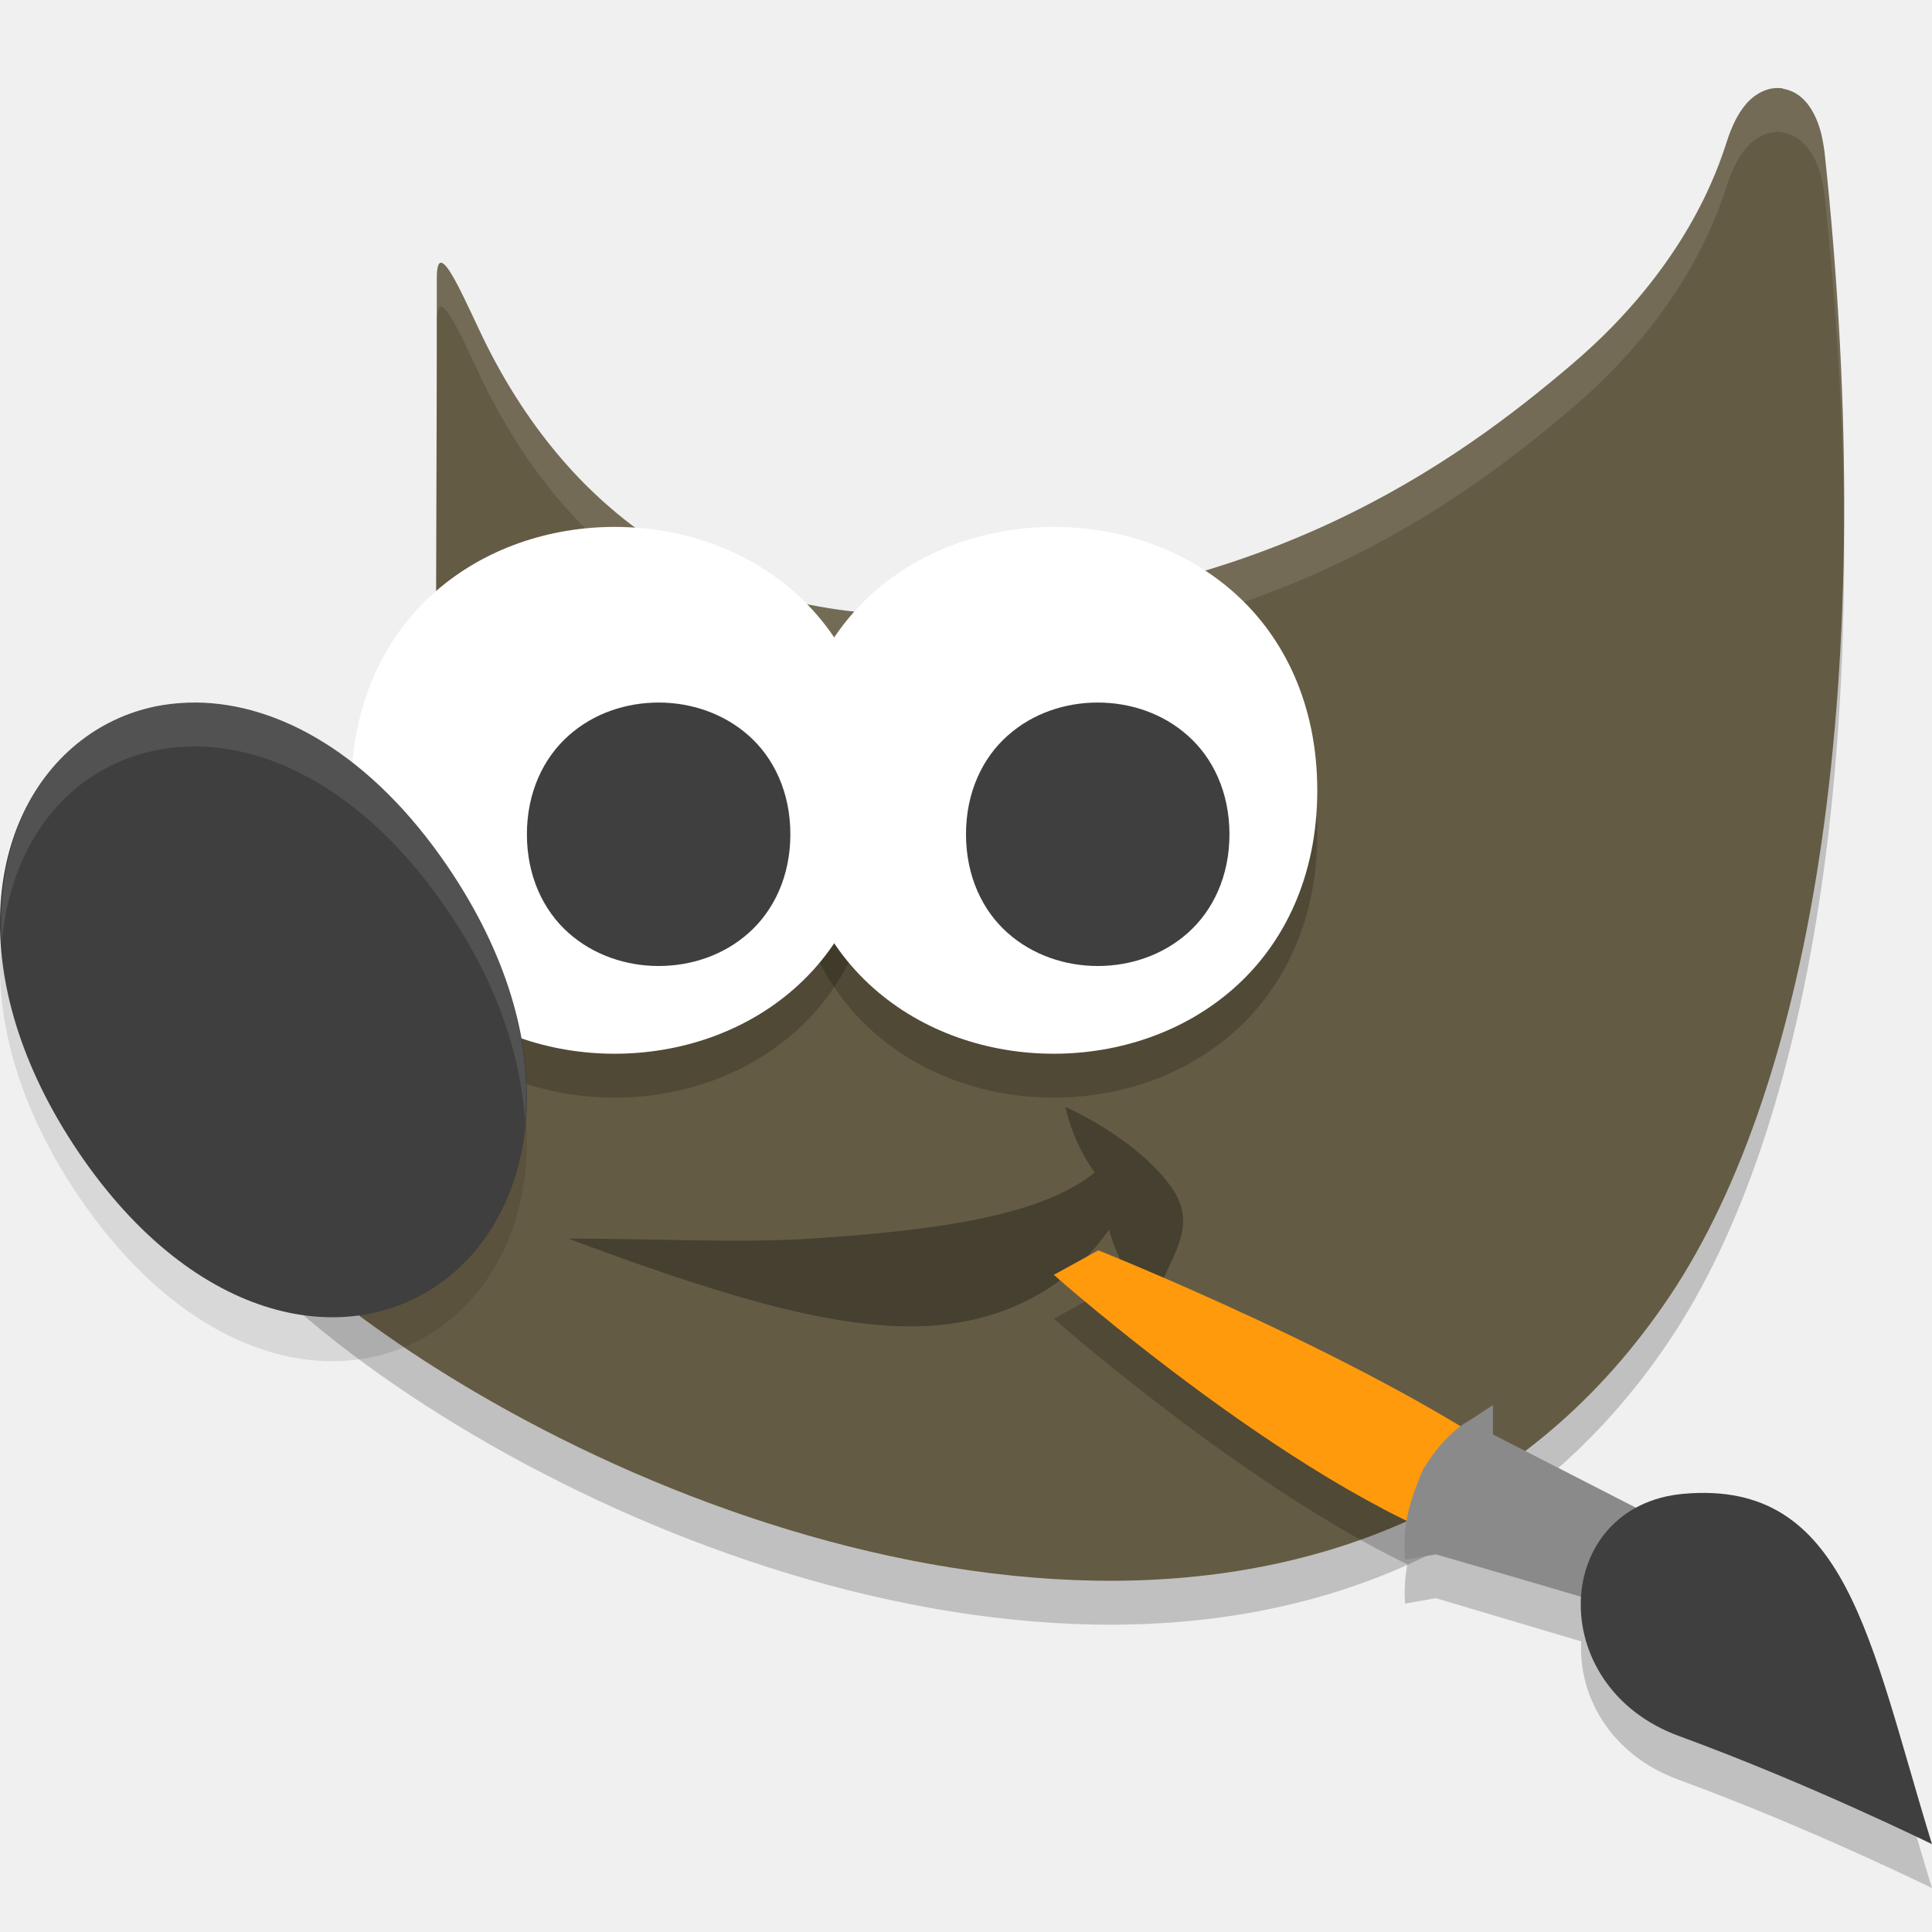
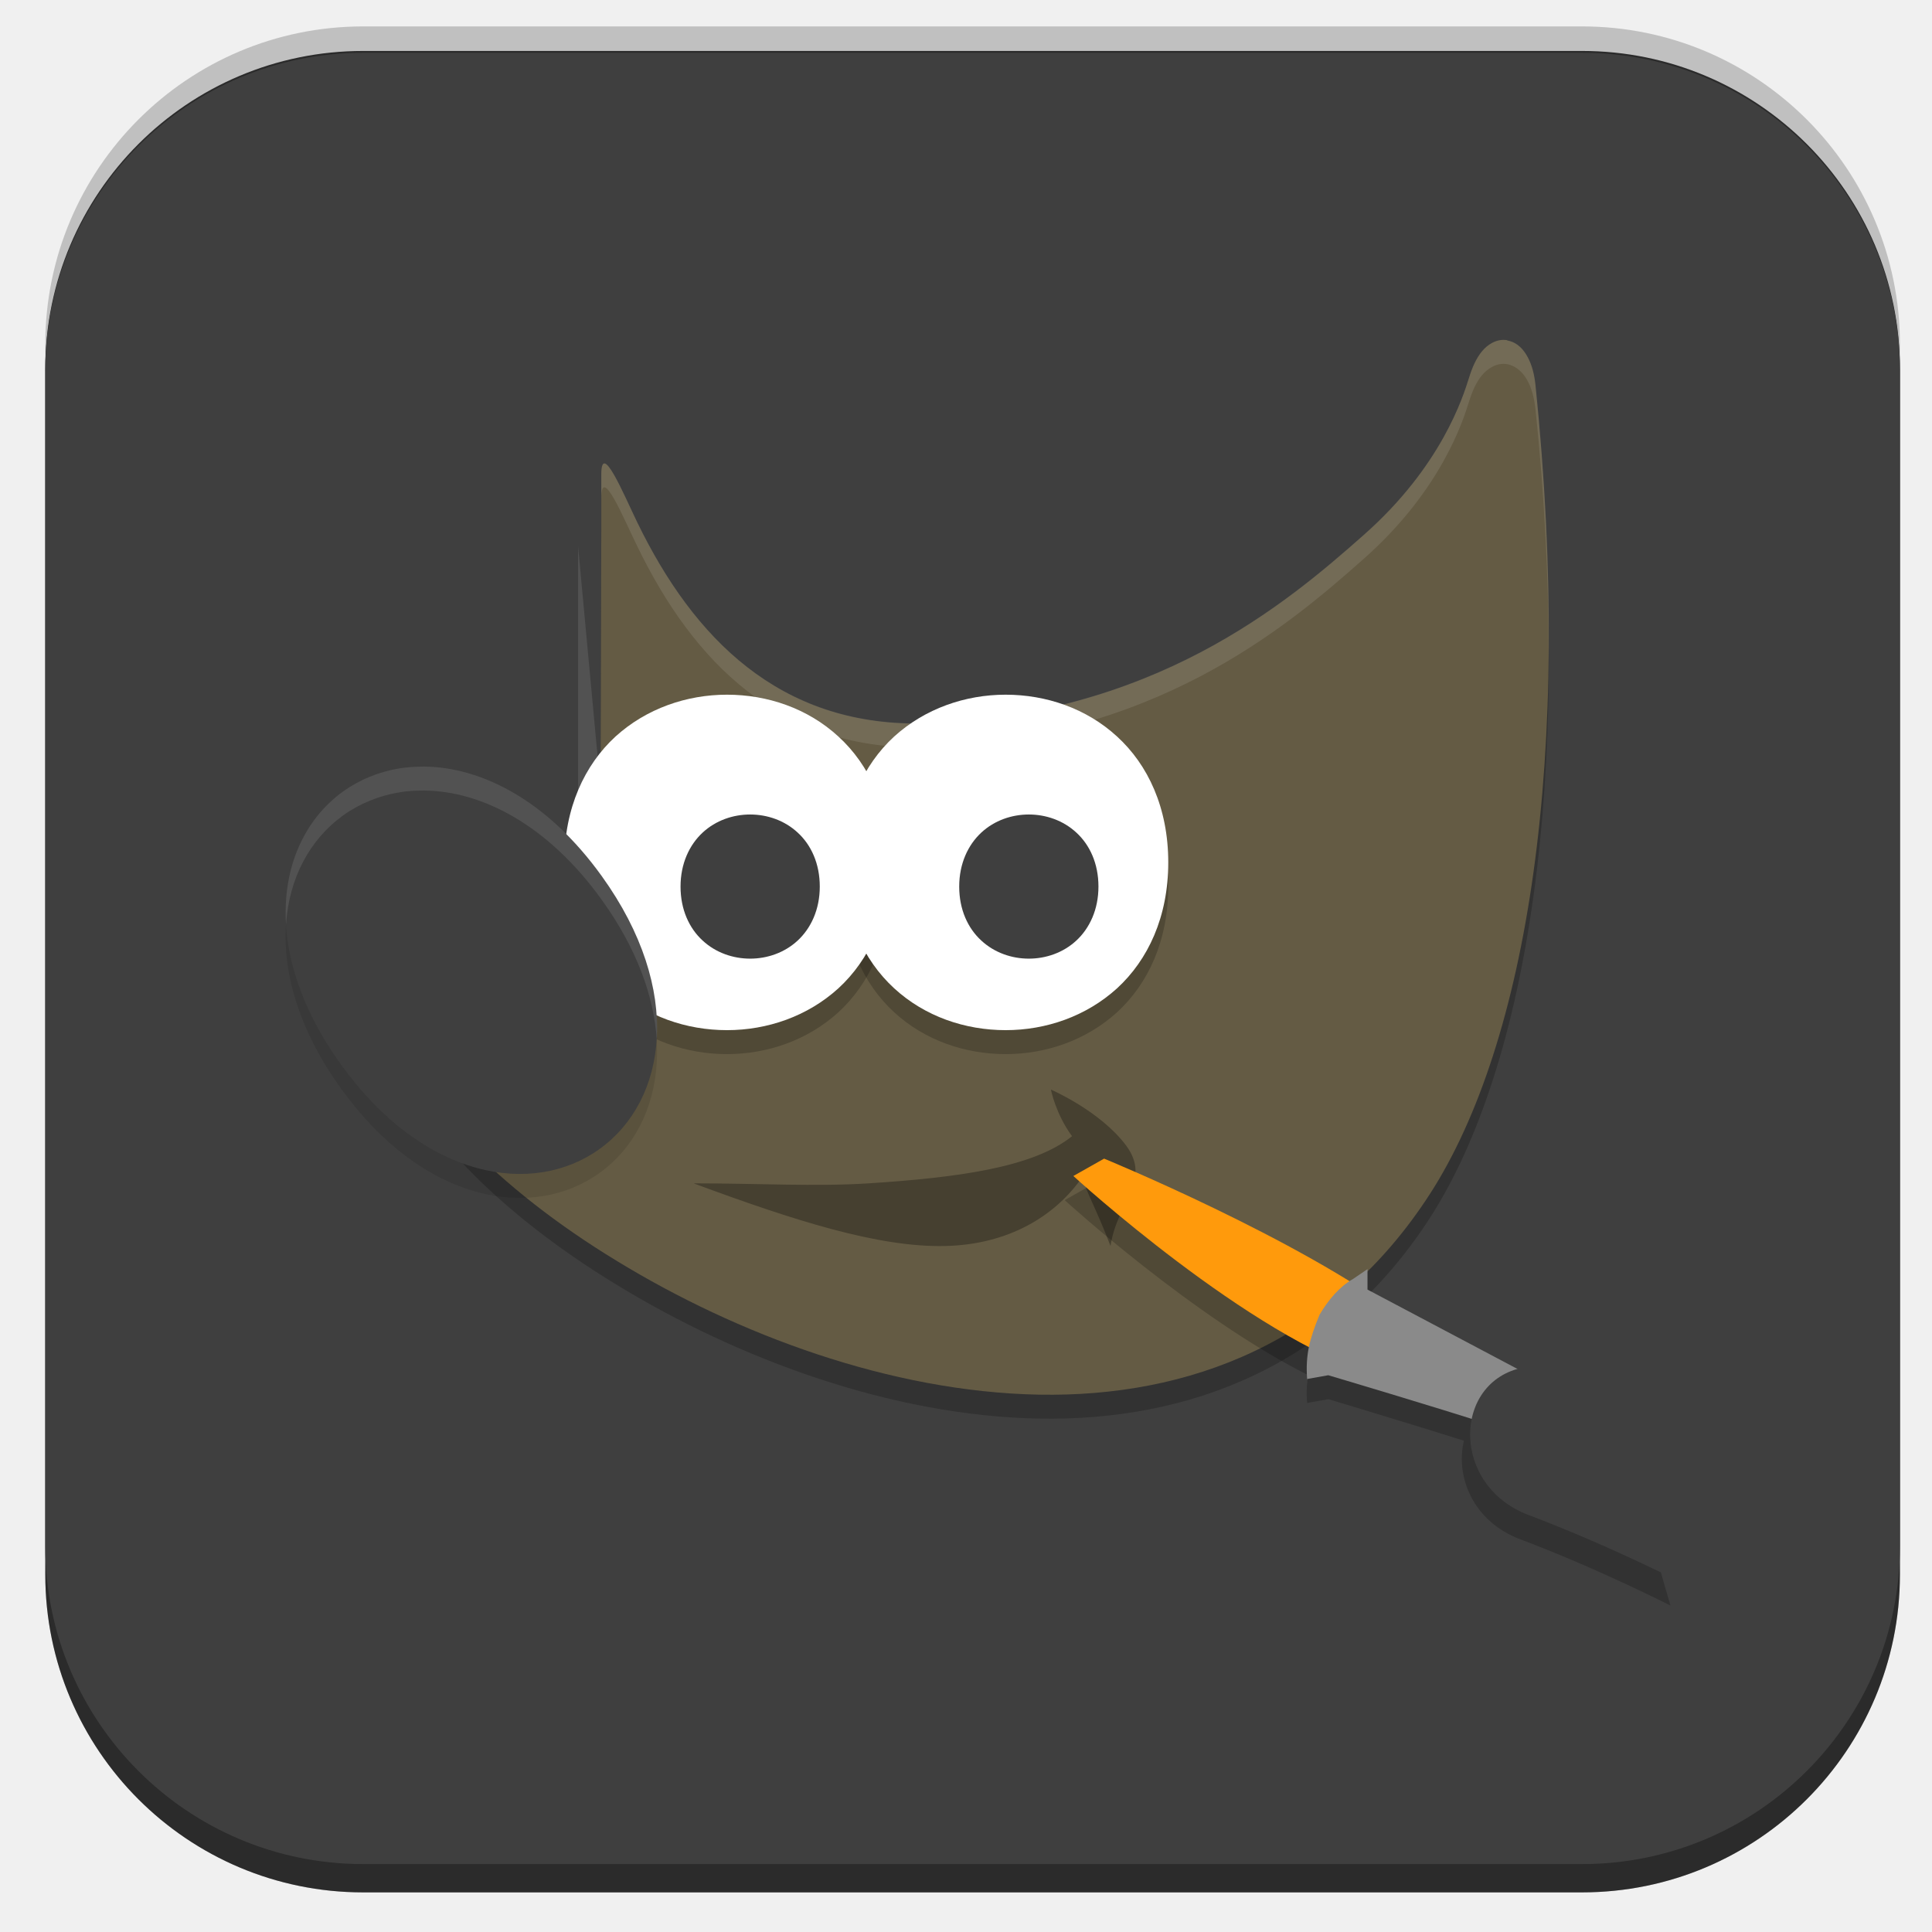
- <svg xmlns="http://www.w3.org/2000/svg" width="22" height="22" version="1.1">
-   <path style="opacity:0.2;fill-rule:evenodd" d="m 20.303,1.507 c -0.174,-0.028 -0.33,0.07 -0.424,0.182 -0.094,0.112 -0.159,0.25 -0.216,0.425 -0.098,0.302 -0.458,1.423 -1.758,2.53 C 16.606,5.751 14.366,7.4 10.482,7.5 8.121,7.528 6.493,6.313 5.551,4.45 5.316,3.985 4.974,3.118 4.974,3.67 v 0.852 l -0.012,4.412 0.024,0.058 c 0,0 0.212,0.47 -0.012,1.103 -0.224,0.633 -1.105,1.557 -3.075,2.148 l -0.241,0.072 0.046,0.254 c 0.109,0.614 0.545,1.244 1.188,1.889 0.643,0.645 1.504,1.297 2.506,1.886 2.005,1.179 4.573,2.111 7.068,2.155 2.495,0.044 4.936,-0.829 6.551,-3.245 1.615,-2.416 2.403,-7.028 1.758,-13.035 h -0.001 C 20.753,2.053 20.717,1.913 20.651,1.789 20.586,1.666 20.477,1.539 20.303,1.511 Z" />
-   <path style="fill:#645b44;fill-rule:evenodd" d="m 20.303,1.007 c -0.174,-0.028 -0.33,0.07 -0.424,0.182 -0.094,0.112 -0.159,0.25 -0.216,0.425 -0.098,0.302 -0.458,1.423 -1.758,2.53 C 16.606,5.251 14.366,6.9 10.482,7 8.121,7.028 6.493,5.813 5.551,3.95 5.316,3.485 4.974,2.618 4.974,3.17 v 0.852 l -0.012,4.412 0.024,0.058 c 0,0 0.212,0.47 -0.012,1.103 -0.224,0.633 -1.105,1.557 -3.075,2.148 l -0.241,0.072 0.046,0.254 c 0.109,0.614 0.545,1.244 1.188,1.889 0.643,0.645 1.504,1.297 2.506,1.886 2.005,1.179 4.573,2.111 7.068,2.155 2.495,0.044 4.936,-0.829 6.551,-3.245 1.615,-2.416 2.403,-7.028 1.758,-13.035 h -0.001 C 20.753,1.553 20.717,1.413 20.651,1.289 20.586,1.166 20.477,1.039 20.303,1.011 Z" />
-   <path style="opacity:0.1;fill:#ffffff;fill-rule:evenodd" d="M 20.303,1.007 C 20.129,0.979 19.973,1.077 19.879,1.188 19.785,1.3 19.72,1.439 19.663,1.613 19.565,1.915 19.205,3.036 17.905,4.144 16.606,5.251 14.366,6.9 10.482,7 8.121,7.028 6.492,5.813 5.551,3.95 5.316,3.485 4.974,2.619 4.974,3.17 v 0.5 c 0,-0.551 0.342,0.315 0.577,0.78 0.942,1.863 2.57,3.077 4.932,3.05 3.883,-0.1 6.124,-1.749 7.423,-2.856 1.299,-1.108 1.66,-2.228 1.758,-2.53 0.057,-0.174 0.122,-0.313 0.216,-0.425 0.094,-0.112 0.25,-0.209 0.424,-0.182 v 0.004 c 0.174,0.028 0.283,0.155 0.349,0.278 0.065,0.123 0.102,0.265 0.122,0.43 h 0.001 c 0.147,1.369 0.216,2.661 0.222,3.876 0.015,-1.356 -0.054,-2.818 -0.222,-4.376 h -0.001 C 20.753,1.554 20.717,1.412 20.651,1.289 20.586,1.166 20.477,1.038 20.303,1.011 v -0.004 z m -15.329,3.016 -0.012,4.412 10e-4,0.003 0.011,-3.915 v -0.5 z m 0.08,5.239 c -0.016,0.105 -0.038,0.215 -0.08,0.334 -0.224,0.633 -1.105,1.557 -3.075,2.148 l -0.24,0.071 0.046,0.253 c 0.013,0.072 0.031,0.145 0.053,0.218 l 0.142,-0.042 c 1.97,-0.591 2.852,-1.515 3.075,-2.148 0.123,-0.347 0.113,-0.636 0.08,-0.834 z" />
-   <path style="opacity:0.3;fill-rule:evenodd" d="m 6.472,14.104 c 1.011,0 1.932,0.054 2.768,0 1.388,-0.091 2.609,-0.251 3.226,-0.753 -0.261,-0.356 -0.334,-0.746 -0.334,-0.746 0,0 0.785,0.34 1.193,0.895 0.407,0.554 -0.143,0.895 -0.25,1.604 C 12.837,14.481 12.689,14.247 12.629,14 c -0.431,0.628 -1.172,1.079 -2.17,1.103 -1.062,0.026 -2.413,-0.412 -3.988,-0.999 z" />
-   <path style="opacity:0.2;fill-rule:evenodd" d="m 6.999,6.5 c -0.742,0 -1.488,0.245 -2.056,0.75 -0.568,0.505 -0.944,1.274 -0.944,2.25 0,0.976 0.376,1.745 0.944,2.249 0.568,0.505 1.314,0.75 2.056,0.75 0.742,0 1.488,-0.245 2.056,-0.75 C 9.623,11.245 10,10.477 10,9.501 10,8.524 9.623,7.755 9.055,7.25 8.488,6.745 7.742,6.5 6.999,6.5 Z" />
-   <path style="opacity:0.2;fill-rule:evenodd" d="m 11.999,6.5 c -0.742,0 -1.488,0.245 -2.056,0.75 -0.568,0.505 -0.944,1.274 -0.944,2.25 0,0.976 0.376,1.745 0.944,2.249 0.568,0.505 1.314,0.75 2.056,0.75 0.742,0 1.488,-0.245 2.056,-0.75 C 14.623,11.245 15,10.477 15,9.501 15,8.524 14.623,7.755 14.055,7.25 13.488,6.745 12.742,6.5 11.999,6.5 Z" />
-   <path style="fill:#ffffff;fill-rule:evenodd" d="m 6.999,6 c -0.742,0 -1.488,0.245 -2.056,0.75 -0.568,0.505 -0.944,1.274 -0.944,2.25 0,0.976 0.376,1.745 0.944,2.249 0.568,0.505 1.314,0.75 2.056,0.75 0.742,0 1.488,-0.245 2.056,-0.75 C 9.623,10.745 10,9.977 10,9.001 10,8.024 9.623,7.255 9.055,6.75 8.488,6.245 7.742,6 6.999,6 Z" />
-   <path style="fill:#3f3f3f;fill-rule:evenodd" d="m 7.5,8 c -0.368,0 -0.739,0.121 -1.025,0.376 -0.286,0.254 -0.475,0.646 -0.475,1.124 0,0.478 0.188,0.87 0.475,1.124 0.286,0.254 0.658,0.376 1.025,0.376 0.368,0 0.739,-0.121 1.025,-0.376 0.286,-0.254 0.475,-0.646 0.475,-1.124 0,-0.478 -0.188,-0.87 -0.475,-1.124 -0.286,-0.254 -0.658,-0.376 -1.025,-0.376 z" />
-   <path style="opacity:0.1;fill-rule:evenodd" d="m 2.237,8.5 c -0.133,0 -0.264,0.009 -0.391,0.03 -0.338,0.057 -0.652,0.194 -0.922,0.402 -1.08,0.831 -1.365,2.715 -0.03,4.688 1.335,1.973 3.1,2.279 4.181,1.448 1.08,-0.831 1.366,-2.715 0.031,-4.688 C 4.23,9.085 3.169,8.509 2.237,8.5 Z" />
-   <path style="fill:#3f3f3f;fill-rule:evenodd" d="m 2.237,8 c -0.133,0 -0.264,0.009 -0.391,0.03 -0.338,0.057 -0.652,0.194 -0.922,0.402 -1.08,0.831 -1.365,2.715 -0.03,4.688 C 2.229,15.092 3.994,15.399 5.075,14.567 6.155,13.736 6.441,11.852 5.106,9.88 4.23,8.585 3.169,8.009 2.237,8 Z" />
-   <path style="fill:#ffffff;fill-rule:evenodd" d="m 11.999,6 c -0.742,0 -1.488,0.245 -2.056,0.75 -0.568,0.505 -0.944,1.274 -0.944,2.25 0,0.976 0.376,1.745 0.944,2.249 0.568,0.505 1.314,0.75 2.056,0.75 0.742,0 1.488,-0.245 2.056,-0.75 C 14.623,10.745 15,9.977 15,9.001 15,8.024 14.623,7.255 14.055,6.75 13.488,6.245 12.742,6 11.999,6 Z" />
-   <path style="fill:#3f3f3f;fill-rule:evenodd" d="m 12.5,8 c -0.368,0 -0.739,0.121 -1.025,0.376 C 11.188,8.63 11,9.022 11,9.5 c 0,0.478 0.188,0.87 0.475,1.124 0.286,0.254 0.658,0.376 1.025,0.376 0.368,0 0.739,-0.121 1.025,-0.376 C 13.812,10.37 14,9.978 14,9.5 14,9.022 13.812,8.63 13.525,8.376 13.239,8.121 12.868,8 12.5,8 Z" />
-   <path style="opacity:0.1;fill:#ffffff;fill-rule:evenodd" d="m 2.236,8 c -0.133,0 -0.264,0.01 -0.391,0.031 -0.338,0.057 -0.652,0.193 -0.922,0.4 -0.62,0.477 -0.962,1.307 -0.902,2.295 0.067,-0.765 0.39,-1.401 0.902,-1.795 0.27,-0.208 0.583,-0.343 0.922,-0.4 0.127,-0.022 0.258,-0.031 0.391,-0.031 0.932,0.009 1.993,0.584 2.869,1.879 0.569,0.841 0.829,1.661 0.873,2.395 C 6.053,11.925 5.807,10.916 5.105,9.879 4.23,8.584 3.168,8.009 2.236,8 Z" />
-   <path style="opacity:0.2" d="M 12.508,14.738 12,15.016 c 0,0 2.121,1.874 4.025,2.797 -0.024,0.14 -0.038,0.278 -0.025,0.447 l 0.35,-0.061 c 0,0 0.923,0.275 1.656,0.492 -0.035,0.611 0.321,1.287 1.111,1.576 C 20.611,20.815 22,21.5 22,21.5 c -0.713,-2.315 -0.966,-4.154 -2.828,-3.99 -0.208,0.018 -0.382,0.079 -0.535,0.162 L 17,16.834 V 16.5 l -0.242,0.158 c -0.042,0.023 -0.076,0.063 -0.115,0.092 -1.762,-1.066 -4.135,-2.012 -4.135,-2.012 z" />
-   <path style="fill:#ff9a0c" d="m 16.984,17.7 0.463,-0.922 C 15.724,15.517 12.507,14.238 12.507,14.238 l -0.507,0.279 c 0,0 2.921,2.591 4.984,3.184 z" />
-   <path style="fill:#8a8a8a" d="m 17,16 -0.242,0.159 c -0.224,0.122 -0.405,0.331 -0.552,0.571 -0.168,0.396 -0.235,0.643 -0.206,1.03 l 0.35,-0.06 c 0,0 1.827,0.524 2.693,0.8 l 0.101,-0.195 0.356,-0.69 -2.5,-1.281 z" />
-   <path style="fill:#3f3f3f" d="m 22,21 c -0.713,-2.315 -0.965,-4.153 -2.827,-3.99 -1.501,0.132 -1.606,2.19 -0.055,2.758 C 20.611,20.315 22,21 22,21 Z" />
+ <svg xmlns="http://www.w3.org/2000/svg" id="_图层_1" data-name="图层_1" version="1.1" viewBox="0 0 1024 1024" width="22" height="22">
+   <defs>
+     <style>
+       .st0 {
+         fill: #fe3838;
+       }
+ 
+       .st1 {
+         fill: #4daf7c;
+       }
+ 
+       .st2, .st3, .st4, .st5, .st6, .st7, .st8, .st9, .st10, .st11, .st12 {
+         isolation: isolate;
+       }
+ 
+       .st2, .st4, .st6, .st7, .st12 {
+         opacity: .1;
+       }
+ 
+       .st2, .st5, .st13, .st14, .st6, .st10, .st15 {
+         fill-rule: evenodd;
+       }
+ 
+       .st3, .st4, .st16, .st17 {
+         display: none;
+       }
+ 
+       .st3, .st5, .st9, .st11 {
+         opacity: .2;
+       }
+ 
+       .st4, .st18, .st13, .st6, .st11, .st12 {
+         fill: #fff;
+       }
+ 
+       .st19, .st15 {
+         fill: #3f3f3f;
+       }
+ 
+       .st14 {
+         fill: #645b44;
+       }
+ 
+       .st20 {
+         fill: #8a8a8a;
+       }
+ 
+       .st21 {
+         fill: #886c38;
+       }
+ 
+       .st22 {
+         fill: #7f80a1;
+       }
+ 
+       .st23 {
+         fill: #691f69;
+       }
+ 
+       .st24 {
+         fill: #ff9a0c;
+       }
+ 
+       .st25 {
+         fill: #2b2b2b;
+       }
+ 
+       .st26 {
+         fill: #8d348e;
+       }
+ 
+       .st8, .st10 {
+         opacity: .3;
+       }
+ 
+       .st16 {
+         fill: #fecd38;
+       }
+ 
+       .st27 {
+         fill: #fefefe;
+       }
+ 
+       .st28 {
+         fill: #0d65d7;
+       }
+ 
+       .st29 {
+         fill: #ffc20c;
+       }
+ 
+       .st30 {
+         fill: #5ed698;
+       }
+     </style>
+   </defs>
+   <rect class="st9" x="24" y="14" width="983" height="989" rx="168.5" ry="168.5" />
+   <g class="st17">
+     <path class="st9" d="M182.5,519.8v14.2c0,178.5,142.9,322.2,317.1,322.2s317.1-143.7,317.1-322.2v-9.5c-7.8,172.2-147.6,308-317.1,309.6-171.1,0-312.4-139-317.1-312.7h0v-1.6Z" />
+     <path class="st21" d="M506.5,194.3c-177.6,0-320.3,145.2-320.3,325.4s144.3,325.4,320.3,325.4,320.3-145.2,320.3-325.4-144.3-325.4-320.3-325.4Z" />
+     <path class="st11" d="M499.6,195.9c-175.8,0-317.1,143.7-317.1,322.2v4.7c3.1-175.3,144.4-315.9,317.1-315.9h0c174.2,0,315.5,142.1,317.1,317.5v-6.3c0-178.5-142.9-322.2-317.1-322.2h0Z" />
+     <path class="st9" d="M531.4,277.2v231.3h228.3c-11.1-122.8-106.2-220.1-228.3-231.3h0ZM483.8,277.2c-120.5,11.2-217.2,108.5-228.3,231.3h228.3v-231.3h0ZM255.5,556.4c11.1,122.8,106.2,220.1,228.3,231.3v-231.3h-228.3ZM531.4,556.4v231.3c120.5-11.2,217.2-108.5,228.3-231.3h-228.3Z" />
+     <path class="st18" d="M531.4,261.2v231.3h228.3c-11.1-122.8-106.2-220.1-228.3-231.3ZM483.8,261.2c-120.5,11.2-217.2,108.5-228.3,231.3h228.3v-231.3ZM255.5,540.4c11.1,122.8,106.2,220.1,228.3,231.3v-231.3h-228.3ZM531.4,540.4v231.3c120.5-11.2,217.2-108.5,228.3-231.3h-228.3Z" />
+   </g>
+   <rect class="st25" x="24" y="27" width="983" height="976" rx="168.5" ry="168.5" />
+   <rect class="st19" x="24" y="28" width="983" height="960" rx="168.5" ry="168.5" />
+   <g class="st17">
+     <path class="st7" d="M656.5,220.5l-121.5,202.4,58.6,32.6,121.6-202.4-58.7-32.6Z" />
+     <path class="st7" d="M426.6,603.2l-119.7,199.3,58.7,32.6,119.7-199.3-58.7-32.6Z" />
+     <path class="st22" d="M426.6,586.9l-119.7,199.3,58.7,32.6,119.7-199.3-58.7-32.6Z" />
+     <path class="st28" d="M656.5,204.2l-121.5,202.4,58.6,32.6,121.6-202.4-58.7-32.6Z" />
+     <path class="st7" d="M315.8,392.8l-136.8,228.1,136.8,228.1h273.7l136.8-228.1-136.8-228.1h-273.7ZM354.9,458h195.5l97.8,162.9-97.8,162.9h-195.5l-97.8-162.9,97.8-162.9Z" />
+     <path class="st22" d="M315.8,376.5l-136.8,228.1,136.8,228.1h273.7l136.8-228.1-136.8-228.1h-273.7ZM354.9,441.7h195.5l97.8,162.9-97.8,162.9h-195.5l-97.8-162.9,97.8-162.9Z" />
+     <path class="st7" d="M433.5,197.3l-136.8,228.1,136.8,228.1h273.7l136.8-228.1-136.8-228.1h-273.8ZM472.5,262.5h195.6l97.7,162.9-97.8,162.9h-195.5l-97.8-162.9,97.8-162.9Z" />
+     <path class="st28" d="M433.5,181l-136.8,228.1,136.8,228.1h273.7l136.8-228.1-136.8-228.1h-273.8ZM472.5,246.2h195.6l97.7,162.9-97.8,162.9h-195.5l-97.8-162.9,97.8-162.9Z" />
+   </g>
+   <g class="st17">
+     <path class="st3" d="M28.7,497.3c-.2,5.5-.8,10.8-.8,16.4,0,253.9,207,458.3,464,458.3s464-204.4,464-458.3-.6-10.9-.8-16.4c-8.8,246.2-211.7,441.9-463.2,441.9S37.5,743.5,28.7,497.3h0Z" />
+     <path class="st16" d="M488,39h0c256.3,0,464,205.2,464,458.3h0c0,253.1-207.8,458.3-464,458.3h0c-256.3,0-464-205.2-464-458.3h0c0-253.1,207.8-458.3,464-458.3Z" />
+     <path class="st9" d="M189.7,317.3v98.2h66.3v294.6h99.4v-392.8h-165.7ZM624.5,317.3c-85.4,0-163.6,53-189,133.5-42.6,135.2,58.5,259.3,189,259.3h269.2c17.9-30.7,32.5-63.5,42.9-98.2h-308.4c-50.8,0-96.3-36.1-102.5-85.9-7.3-59.7,39.7-110.5,98.7-110.5,28.2,0,55.1,12,73.9,32.7h113.3c-28-78.4-103-130.8-187.2-130.9h0Z" />
+     <path class="st0" d="M189.7,300.9v98.2h66.3v294.6h99.4v-392.8h-165.7ZM624.5,300.9c-85.4,0-163.6,53-189,133.5-42.6,135.2,58.5,259.3,189,259.3h286.5c14.9-31,26.6-63.8,34.1-98.2h-316.8c-50.8,0-96.3-36.1-102.5-85.9-7.3-59.7,39.7-110.5,98.7-110.5,28.2,0,55.1,12,73.9,32.7h113.3c-28-78.4-103-130.8-187.2-130.9h0Z" />
+     <path class="st4" d="M491.9,41C234.9,41,27.9,245.3,27.9,499.2s.2,3.7.3,5.5C34,255.9,238.6,57.3,491.9,57.3s457.9,198.6,463.8,447.5c.1-1.8.3-3.6.3-5.5,0-253.9-207-458.3-464.1-458.3Z" />
+   </g>
+   <g class="st17">
+     <path class="st1" d="M637.8,515.4h-83.4c-3.4,0-6.6.3-9.7,1s-5.9,1.6-8.3,3c-7.2,3.1-13.1,7.7-17.6,13.8-4.5,6.1-6.8,12.9-6.8,20.4v115h-61.8c-11.5,0-18.5,2.6-20.8,7.9s.5,11.6,8.6,19.1l128.6,117.7c3.8,3.5,8.4,6.2,13.7,8.2s10.6,3,15.8,3,10.6-1,15.8-3,9.8-4.7,13.7-8.2l128.6-117.7c8.1-7.4,11-13.8,8.6-19.1s-9.3-7.9-20.8-7.9h-61.8v-115c0-10.5-4.2-19.5-12.6-27-8.4-7.4-18.3-11.2-29.8-11.2h0Z" />
+     <path class="st30" d="M478.3,179.6c-16.3-2.6-30.2.8-41.7,10.2-11.5,9.4-17.2,21.6-17.2,36.5v309.6c-9.6-3.1-19.5-5.5-29.8-7.2s-20.7-2.6-31.3-2.6c-24.4,0-47.6,4.4-69.7,13.1-21.6,8.3-40.4,19.9-56.4,34.5-16,14.7-28.9,32.1-38.4,52.3-9.1,19.7-13.7,40.8-13.7,63.1s4.5,43.6,13.7,63.8c9.6,19.7,22.4,36.9,38.4,51.6,16,14.7,34.9,26.4,56.4,35.2,22.1,8.3,45.3,12.5,69.7,12.5s53.8-5.5,78-16.4c24.2-11,44.4-25.8,60.7-44.7l-81.9-74.3c-12.4-11.4-18.5-21.8-18.3-31.2s1.3-16.1,3.2-20c1.4-3.9,5.9-9.3,13.3-16.1s19.8-10.2,37-10.2h29.5v-85.5c0-15.8,5.4-29.8,16.2-42.1s24.3-20.2,40.6-23.7v-122.9c57.5,0,101.1,7,130.8,21,29.3,13.6,49.4,30.6,60.4,50.9,11,20.4,15.1,42.2,12.2,65.4-2.4,22.8-7,43.2-13.7,61.1-5.2,14.5-6.5,22.7-3.6,24.6s9.8-2.5,20.8-13.5c70.4-70.1,103.5-128.8,99.2-176.2-4.3-47.8-27-86.9-67.9-117.3-41-30.4-90.9-53.4-149.8-68.7-58.9-15.8-107.8-26.8-146.6-32.9h0Z" />
+   </g>
+   <g class="st17">
+     <path class="st27" d="M279.2,183.4l235.2,121c36.5,28.4,47.1,56.8,31.9,85.2l-83.3,203.9,2.5,2.2,152.7-79.9-2.5-3-13.1-9c-5.6-4.8-9.4-8.5-11.4-11.2-1.3-1.8-3.3-5.8-5.7-12-3.1-7.5-5-12.9-5.7-16.4-1.5-8-2-14.8-1.6-20.2.2-4,1.6-8.9,4.1-14.9,1.7-4.3,4.2-8.5,7.4-12.7,4.4-6,8.4-10.5,12.3-13.4,6.5-5.1,13.8-9.6,22.1-13.4,4.7-2.1,10.1-3.6,16.3-4.5,2.4-.4,7.8-.4,16.3,0,8,.4,13.7.9,17.2,1.5,4.4,1,6.8,2,7.4,3l99.6,51.5,27.8,15.7c6.1,3.6,9.9,6.1,11.4,7.5,6.8,6.2,11.4,11.5,13.9,15.7,5.3,8.9,8,16.4,8.2,22.4.4,17.4-1.8,30.6-6.5,39.6-10.9,20.4-21.2,30.9-31,31.4l-72.7,39.6-176.4,92.6-272.8,144.9c-4.4,2-7.6,2-9.8,0l-16.3,1.5c-6.6-.3-12.8-1.3-18.8-3-7.9-2.1-14.7-4.8-20.4-8.2-5.6-3.3-11.1-7.8-16.3-13.4-3.5-3.8-6.2-8-8.2-12.7-3.5-8.3-5.7-15.8-6.5-22.4-.9-7-.6-14.2.8-21.7.6-3.4,2.8-8.6,6.5-15.7,3-5.8,6-10.3,9-13.4,5.7-5.8,11.7-10.7,18-14.9,1-.7,7-3.6,18-9l9.8-4.5,9.8-5.2,3.3-3.7,23.7-61.3,102.1-243.5v-3l-101.3-53-71.1-38.1c-2-1.2-5-3.4-9-6.7-5-4.2-8-6.9-9-8.2-5-6.7-8.8-13.2-11.4-19.4-2.1-4.6-3.1-9.8-3.3-15.7-.4-10.3.4-18.5,2.5-24.7,2.4-7.9,6.7-15.6,13.1-23.2,3.5-3.9,10-9.2,19.6-15.7,5.9-4.1,11.1-6.8,15.5-8.2,2.8-.9,8.6-1.7,17.2-2.2,6.7-.3,12.1-.3,16.3,0,6.5.5,10.9,1.2,13.1,2.2Z" />
+   </g>
+   <g class="st17">
+     <ellipse class="st9" cx="513" cy="523.4" rx="333" ry="330.6" />
+     <ellipse class="st26" cx="513" cy="511.6" rx="333" ry="330.6" />
+     <ellipse class="st8" cx="542.7" cy="482" rx="243.8" ry="242.1" />
+     <ellipse class="st9" cx="513" cy="523.4" rx="166.5" ry="165.3" />
+     <ellipse class="st18" cx="513" cy="511.6" rx="166.5" ry="165.3" />
+     <path class="st23" d="M578.4,511.6l-62.4,35.4-62.4,35.4v-141.7l62.4,35.4,62.4,35.4Z" />
+     <path class="st12" d="M513,180.9c-183.9,0-333,148-333,330.6,0,2.3.1,4.6.3,6.9,2.7-180.6,150.8-325.6,332.7-325.7,181.1,0,329,143.9,332.7,323.7,0-1.6.2-3.3.3-4.9,0-182.6-149.1-330.6-333-330.6Z" />
+   </g>
+   <g class="st17">
+     <path class="st9" d="M272.9,280.1C92.2,443.3,11.3,675.8,56.2,902.9c251.8,40.8,509.8-32,691-195,180.7-163.2,261.6-395.7,216.7-622.8-251.8-40.8-509.8,32-691,195h0Z" />
+     <ellipse class="st8" cx="510" cy="494" rx="199.7" ry="180" />
+     <ellipse class="st29" cx="510" cy="494" rx="133.1" ry="120" />
+     <g>
+       <ellipse class="st8" cx="776.3" cy="254" rx="99.9" ry="90" />
+       <ellipse class="st29" cx="776.3" cy="254" rx="66.6" ry="60" />
+     </g>
+     <g>
+       <ellipse class="st8" cx="243.7" cy="734" rx="99.9" ry="90" />
+       <ellipse class="st29" cx="243.7" cy="734" rx="66.6" ry="60" />
+     </g>
+   </g>
+   <g>
+     <path class="st5" d="M798.8,193c-5.5-.9-10.4,2.3-13.4,6-3,3.7-5,8.2-6.8,14-3.1,9.9-14.5,46.8-55.7,83.2-41.1,36.4-112.1,96.7-235,100-74.8.9-120.2-45.1-150-106.3-7.4-15.3-19.2-43.8-19.2-25.7v28l-.4,145.1.8,1.9s6.7,15.5-.4,36.3c-7.1,20.8-40.2,51.2-102.6,70.7l-7.6,2.4,1.4,8.3c3.5,20.2,17.2,40.9,37.6,62.1,20.4,21.2,47.6,42.7,79.4,62,63.5,38.8,144.8,69.4,223.8,70.9,79,1.4,156.3-27.3,207.4-106.7,51.1-79.5,76.1-231.2,55.7-428.7h0c-.6-5.4-1.8-10.1-3.9-14.1-2.1-4.1-5.5-8.2-11-9.2h0Z" />
+     <path class="st14" d="M798.8,180.3c-5.5-.9-10.4,2.3-13.4,6-3,3.7-5,8.2-6.8,14-3.1,9.9-14.5,46.8-55.7,83.2-41.1,36.4-112.1,96.7-235,100-74.8.9-120.2-45.1-150-106.3-7.4-15.3-19.2-43.8-19.2-25.7v28l-.4,145.1.8,1.9s6.7,15.5-.4,36.3c-7.1,20.8-40.2,51.2-102.6,70.7l-7.6,2.4,1.4,8.3c3.5,20.2,17.2,40.9,37.6,62.1,20.4,21.2,47.6,42.7,79.4,62,63.5,38.8,144.8,69.4,223.8,70.9,79,1.4,156.3-27.3,207.4-106.7,51.1-79.5,76.1-231.2,55.7-428.7h0c-.6-5.4-1.8-10.1-3.9-14.1-2.1-4.1-5.5-8.2-11-9.2h0Z" />
+     <path class="st6" d="M798.8,180.3c-5.5-.9-10.4,2.3-13.4,6-3,3.7-5,8.2-6.8,13.9-3.1,9.9-14.5,46.8-55.7,83.2-41.1,36.4-112.1,96.7-235,100-74.8.9-120.2-45.1-150-106.3-7.4-15.3-19.2-43.8-19.2-25.7v12.7c0-18.1,11.7,10.4,19.2,25.7,29.8,61.3,75.3,107.2,150,106.3,122.9-3.3,193.9-63.5,235-100,41.1-36.4,52.6-73.3,55.7-83.2,1.8-5.7,3.8-10.3,6.8-13.9,3-3.7,7.9-6.9,13.4-6h0c5.5,1.1,9,5.2,11.1,9.3,2.1,4.1,3.2,8.7,3.9,14.1h0c4.8,46,7,89.4,7,130.2.4-44.3-1.8-92-7-142.9h0c-.6-5.4-1.8-10.1-3.9-14.1-2.1-4.1-5.5-8.3-11.1-9.2h0ZM306.4,276.9v145.1h12.3c0,0-12.3-132.4-12.3-132.4v-12.7ZM314.3,447.1c-.4,4-1.2,8.4-2.9,13.2-7.1,20.8-40.4,51.2-103.1,70.7l-7.7,2.4,1.5,8.3c.2,1.2.6,2.4.8,3.6l5.4-1.6c62.7-19.4,96-49.8,103.1-70.7,3.5-10.4,3.6-19.4,2.9-25.9Z" />
+     <path class="st5" d="M385.3,380.9c-21.3,0-42.7,7.3-59.1,22.2-16.3,15-27.1,37.8-27.1,66.7s10.8,51.7,27.1,66.7c16.3,15,37.7,22.2,59.1,22.2s42.7-7.3,59.1-22.2c16.3-15,27.1-37.7,27.1-66.7s-10.8-51.8-27.1-66.7c-16.3-15-37.7-22.2-59.1-22.2Z" />
+     <path class="st5" d="M533,380.9c-21.3,0-42.7,7.3-59.1,22.2-16.3,15-27.1,37.8-27.1,66.7s10.8,51.7,27.1,66.7c16.3,15,37.7,22.2,59.1,22.2s42.7-7.3,59.1-22.2c16.3-15,27.1-37.7,27.1-66.7s-10.8-51.8-27.1-66.7c-16.3-15-37.7-22.2-59.1-22.2Z" />
+     <path class="st13" d="M385.3,368.2c-21.3,0-42.7,7.3-59.1,22.2-16.3,15-27.1,37.8-27.1,66.7s10.8,51.7,27.1,66.7c16.3,15,37.7,22.2,59.1,22.2s42.7-7.3,59.1-22.2c16.3-15,27.1-37.7,27.1-66.7s-10.8-51.8-27.1-66.7c-16.3-15-37.7-22.2-59.1-22.2Z" />
+     <path class="st15" d="M397.6,431.7c-9,0-18.2,3.1-25.2,9.6-7,6.5-11.7,16.4-11.7,28.6s4.6,22.1,11.7,28.6c7,6.5,16.2,9.6,25.2,9.6s18.2-3.1,25.2-9.6c7-6.5,11.7-16.4,11.7-28.6s-4.6-22.1-11.7-28.6c-7-6.5-16.2-9.6-25.2-9.6Z" />
+     <path class="st10" d="M367.9,627.2c33.8,0,64.6,1.8,92.5,0,46.4-3,87.2-8.3,107.8-25-8.7-11.8-11.2-24.7-11.2-24.7,0,0,26.2,11.3,39.9,29.7,13.6,18.4-4.8,29.7-8.3,53.2-7.9-20.6-12.9-28.4-14.9-36.6-14.4,20.8-39.2,35.8-72.5,36.6-35.5.9-80.6-13.6-133.3-33.1h0Z" />
+     <path class="st2" d="M224.8,419c-4.4,0-8.7.3-12.8.9-11.1,1.8-21.4,6-30.3,12.4-35.5,25.6-44.8,83.8-1,144.6,43.8,60.9,101.8,70.3,137.2,44.7,35.5-25.6,44.8-83.8,1-144.6-28.7-39.9-63.6-57.7-94.2-58h0Z" />
+     <path class="st15" d="M224.8,406.3c-4.4,0-8.7.3-12.8.9-11.1,1.8-21.4,6-30.3,12.4-35.5,25.6-44.8,83.8-1,144.6,43.8,60.9,101.8,70.3,137.2,44.7,35.5-25.6,44.8-83.8,1-144.6-28.7-39.9-63.6-57.7-94.2-58h0Z" />
+     <path class="st13" d="M533,368.2c-21.3,0-42.7,7.3-59.1,22.2-16.3,15-27.1,37.8-27.1,66.7s10.8,51.7,27.1,66.7c16.3,15,37.7,22.2,59.1,22.2s42.7-7.3,59.1-22.2c16.3-15,27.1-37.7,27.1-66.7s-10.8-51.8-27.1-66.7c-16.3-15-37.7-22.2-59.1-22.2Z" />
+     <path class="st15" d="M545.3,431.7c-9,0-18.2,3.1-25.2,9.6-7,6.5-11.7,16.4-11.7,28.6s4.6,22.1,11.7,28.6c7,6.5,16.2,9.6,25.2,9.6s18.2-3.1,25.2-9.6c7-6.5,11.7-16.4,11.7-28.6s-4.6-22.1-11.7-28.6c-7-6.5-16.2-9.6-25.2-9.6Z" />
+     <path class="st9" d="M580.6,626.9l-16.3,9.2s68,62.1,129.1,92.8c-.8,4.6-1.1,9.2-.6,14.7l11.3-2s42,12.6,71.8,22c-4.6,19,4.8,42.8,29.7,52.2,41.4,15.6,79.8,35.2,79.8,35.2-19.7-66.2-26.7-118.7-78.3-114.1-1.5.1-2.8.5-4.1.7l-78.1-41.3v-11.1l-7.8,5.3c-1.4.8-2.7,1.8-4.1,2.8-56.5-35.3-132.5-66.5-132.5-66.5Z" />
+     <path class="st24" d="M728.9,728.9l14.9-30.6c-55.3-41.8-158.6-84.2-158.6-84.2l-16.3,9.2s93.8,85.9,160,105.5Z" />
+     <path class="st20" d="M724.9,672.6l-7.8,5.3c-7.2,4.1-13,11-17.7,18.9-5.4,13.1-7.5,21.3-6.6,34.1l11.2-2s58.7,17.4,86.5,26.5l3.2-6.5,11.4-22.9-80.3-42.5v-11.1Z" />
+     <path class="st19" d="M890,838.3c-19.7-66.2-26.7-118.7-78.3-114.1-41.6,3.8-44.5,62.6-1.5,78.8,41.4,15.6,79.8,35.2,79.8,35.2Z" />
+     <path class="st6" d="M224.8,406.3c-4.4,0-8.6.3-12.8.9-11.1,1.8-21.4,6-30.3,12.4-20.3,14.7-32,40-30.1,70.4,1.6-24.7,12.7-45.1,30.1-57.7,8.9-6.4,19.2-10.6,30.3-12.4,4.2-.7,8.4-.9,12.8-.9,30.6.3,65.5,18.1,94.2,58,18.7,26,27.7,51.5,29.1,74.3,1.7-25.7-6.7-55.9-29.1-87-28.7-39.9-63.6-57.7-94.2-58Z" />
+   </g>
</svg>
